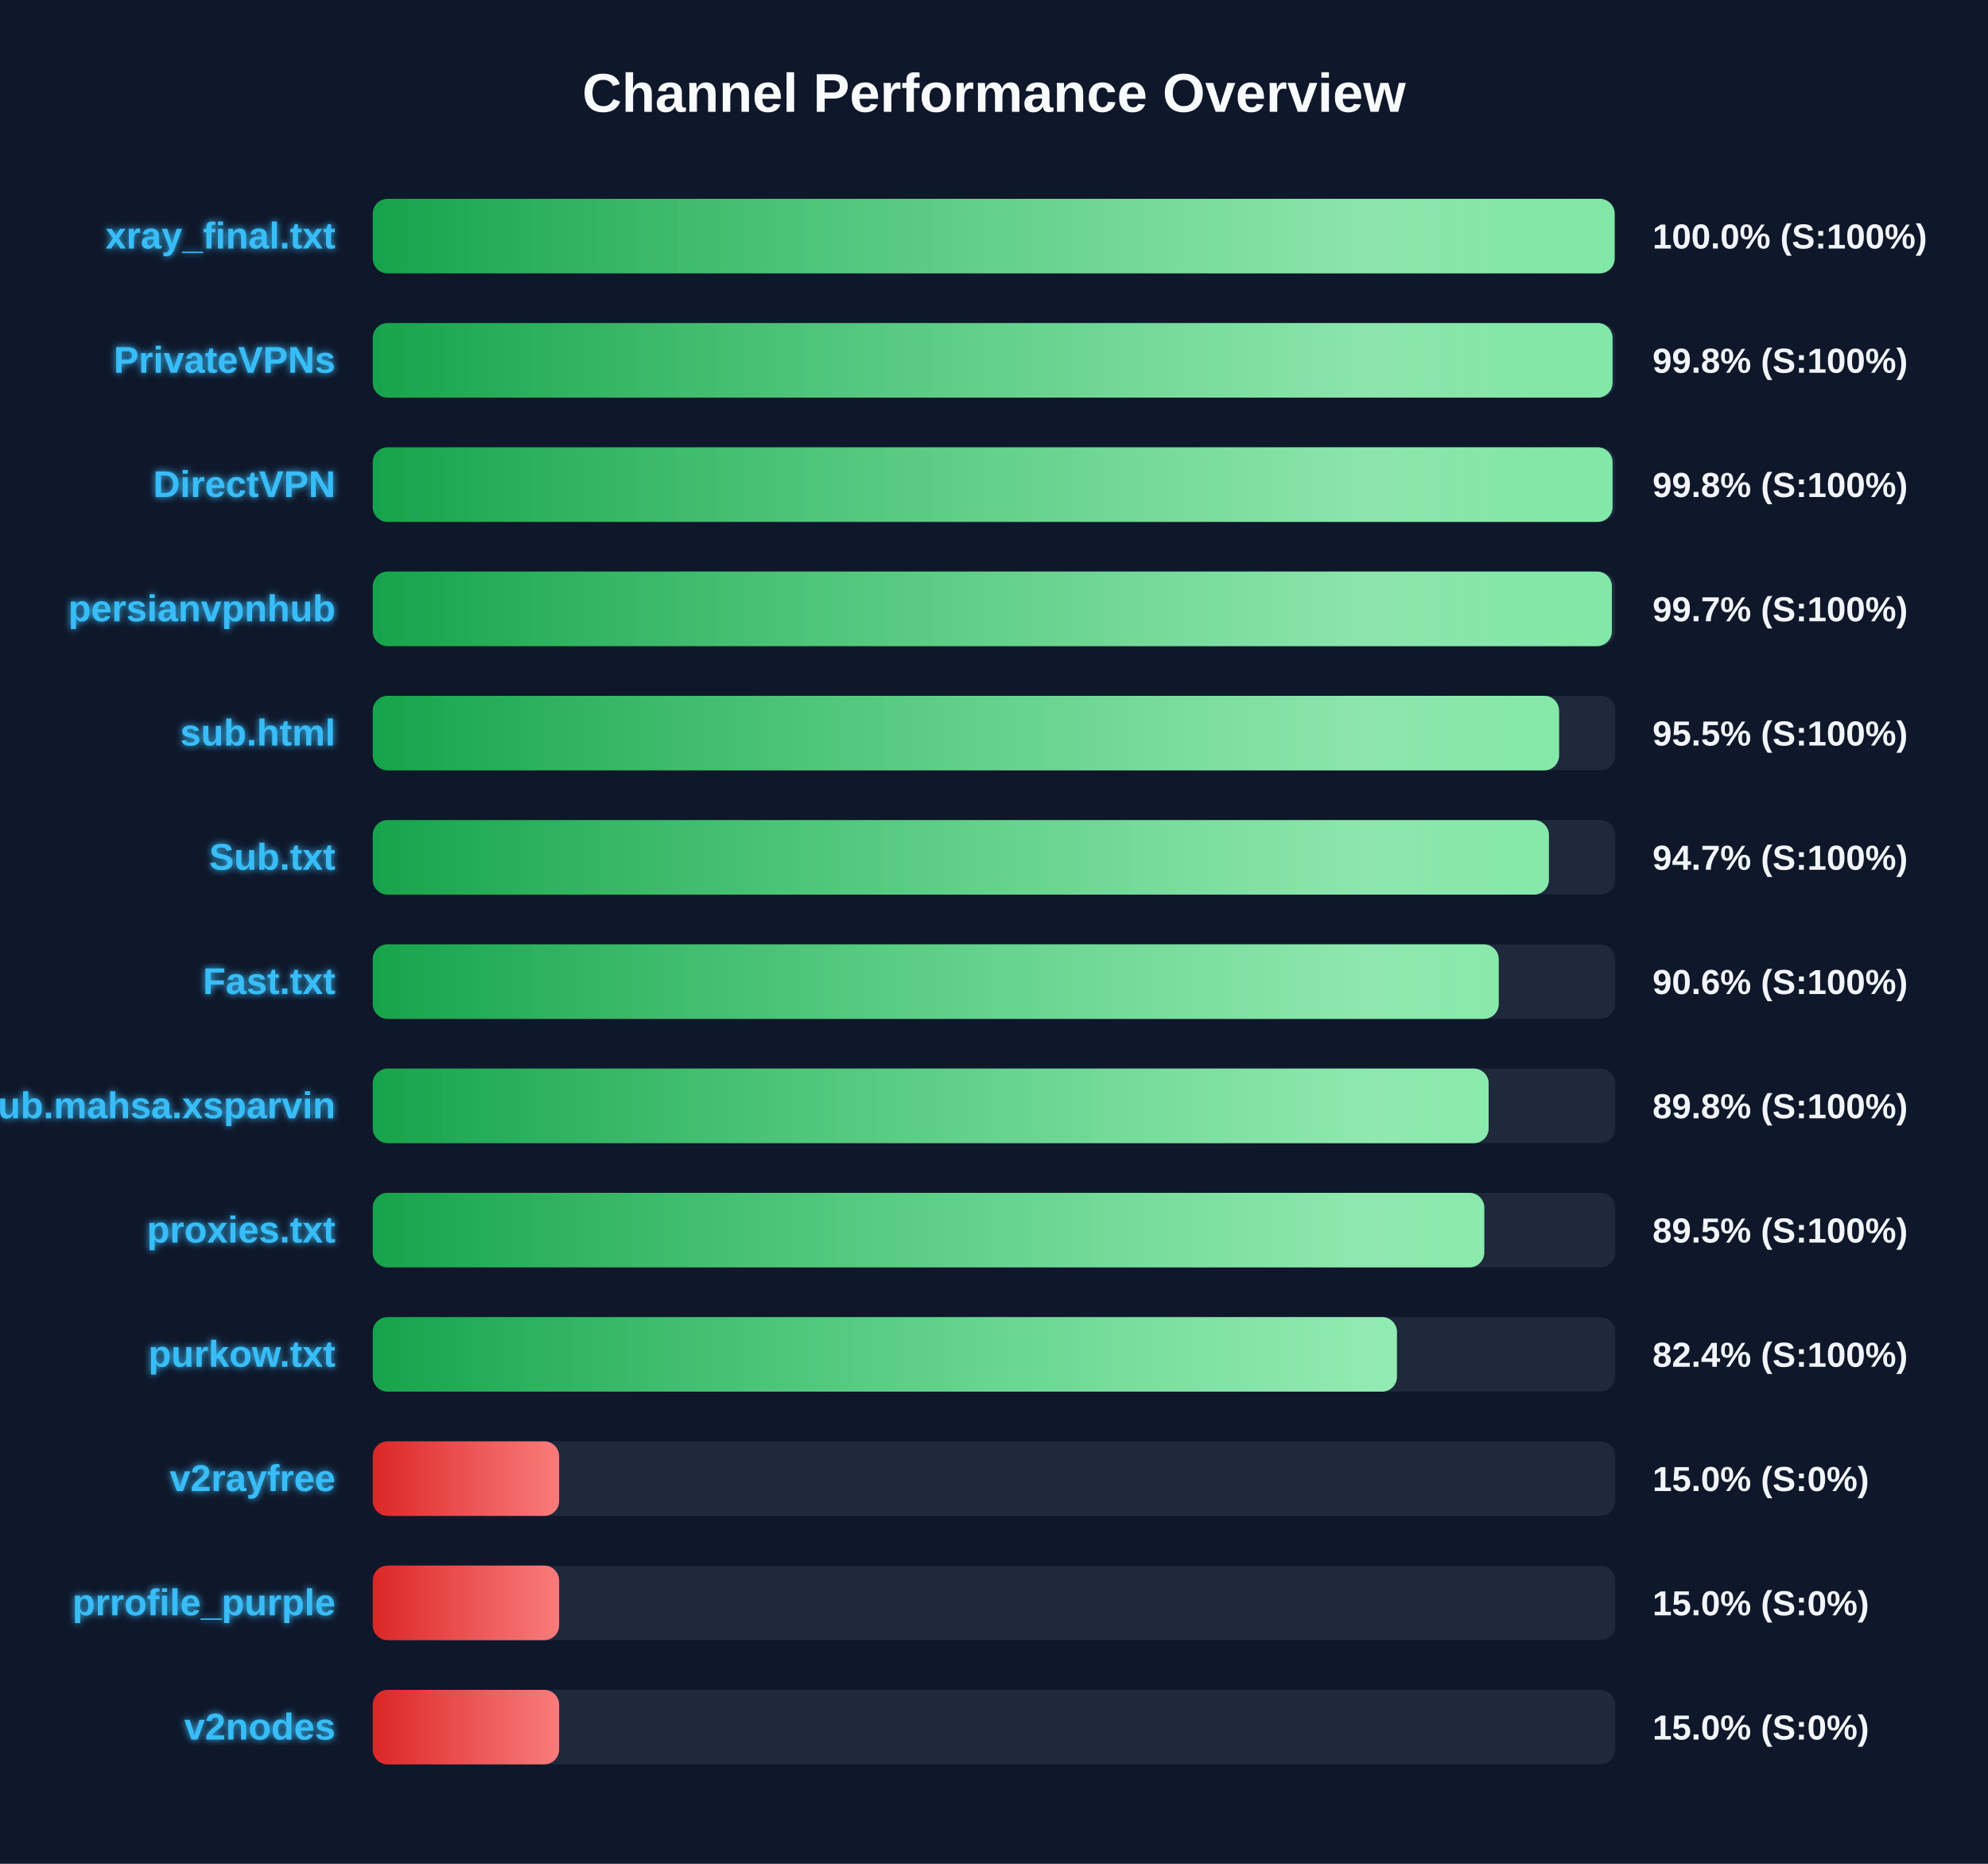
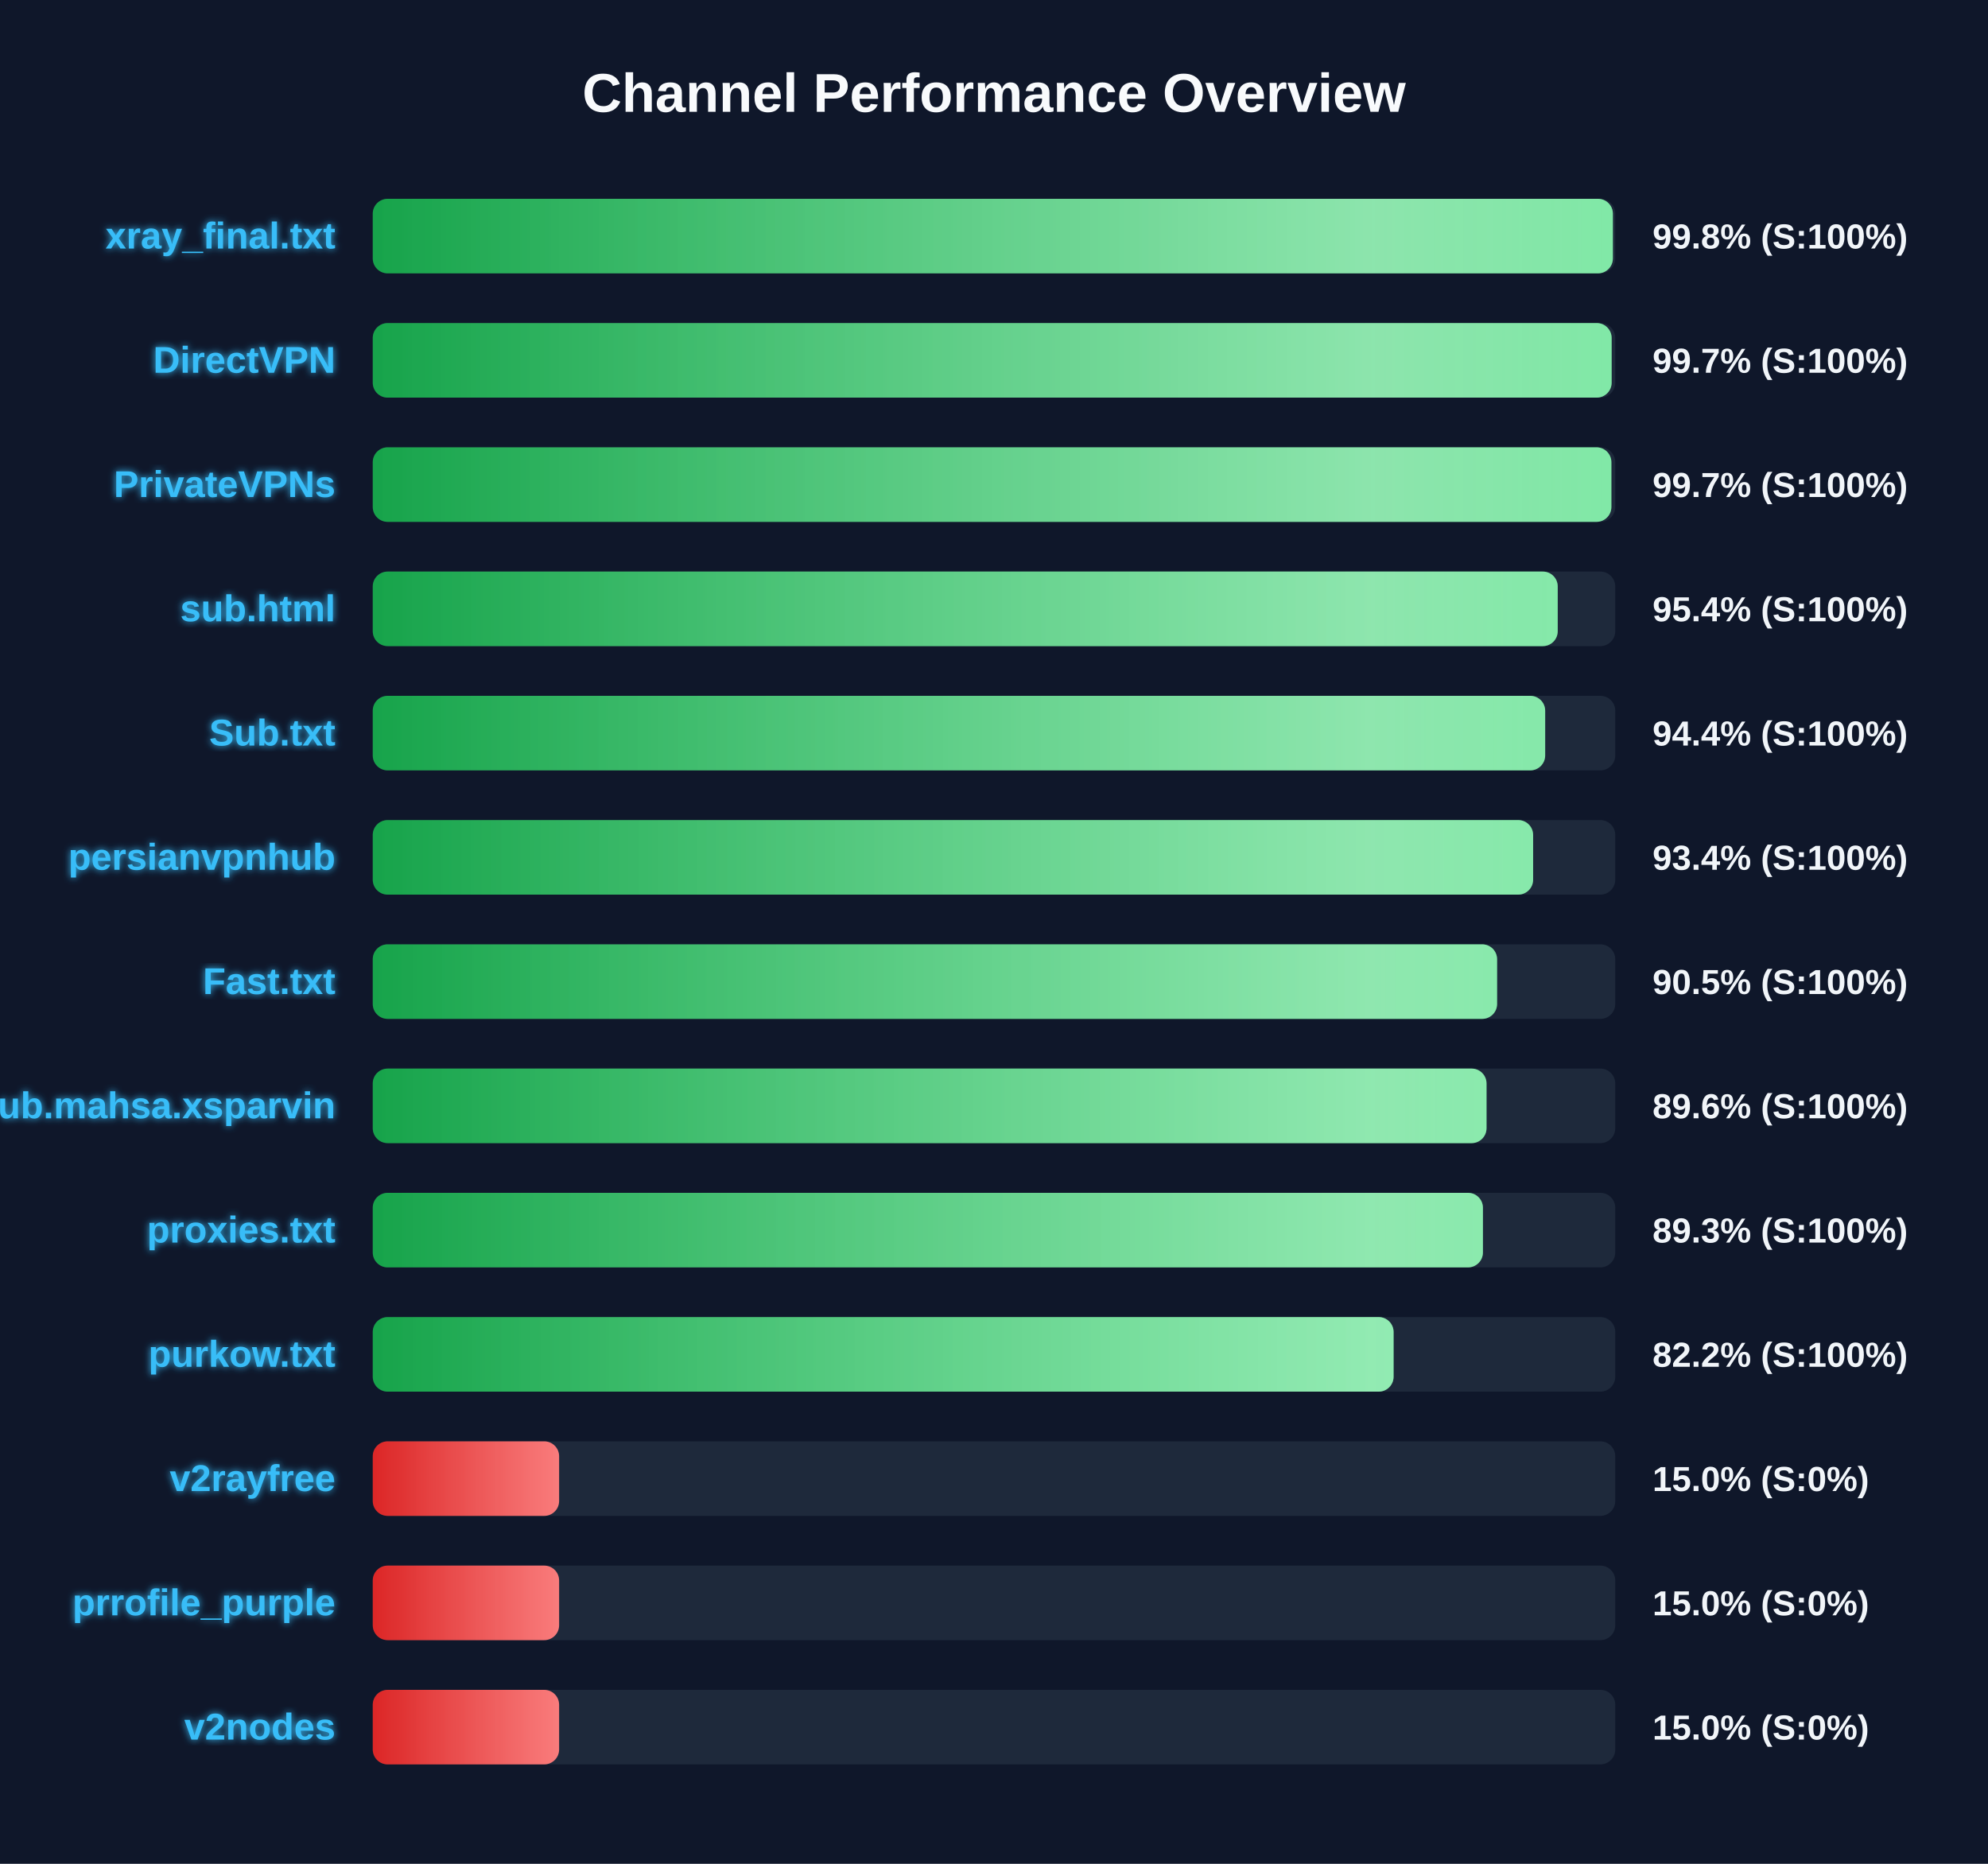
<svg xmlns="http://www.w3.org/2000/svg" width="800" height="750" version="1.1">
  <defs>
    <linearGradient id="grad-green" x1="0%" y1="0%" x2="100%" y2="0%">
      <stop offset="0%" stop-color="#16a34a" />
      <stop offset="100%" stop-color="#4ade80" />
    </linearGradient>
    <linearGradient id="grad-yellow" x1="0%" y1="0%" x2="100%" y2="0%">
      <stop offset="0%" stop-color="#ca8a04" />
      <stop offset="100%" stop-color="#fde047" />
    </linearGradient>
    <linearGradient id="grad-red" x1="0%" y1="0%" x2="100%" y2="0%">
      <stop offset="0%" stop-color="#dc2626" />
      <stop offset="100%" stop-color="#f87171" />
    </linearGradient>
    <linearGradient id="shimmer" x1="0%" y1="0%" x2="100%" y2="0%">
      <stop offset="0%" stop-color="rgba(255,255,255,0)" />
      <stop offset="50%" stop-color="rgba(255,255,255,0.4)" />
      <stop offset="100%" stop-color="rgba(255,255,255,0)" />
    </linearGradient>
    <filter id="glow" x="-20%" y="-20%" width="140%" height="140%">
      <feGaussianBlur stdDeviation="1.5" result="blur" />
      <feComposite in="SourceGraphic" in2="blur" operator="over" />
    </filter>
  </defs>
  <style>
        .bg-rect { fill: #0f172a; }
        .title { font: bold 22px 'Segoe UI', Arial, sans-serif; fill: #f8fafc; }
        .row { font: bold 15px 'Segoe UI', Arial, sans-serif; fill: #38bdf8; filter: url(#glow); }
        .score { font: bold 14px 'Segoe UI', Arial, sans-serif; fill: #f1f5f9; }
        @keyframes shimmer-anim {
            0% { transform: translateX(-100%); }
            100% { transform: translateX(200%); }
        }
        .shimmer-rect {
            animation: shimmer-anim 2.5s infinite linear;
        }
    </style>
  <rect width="100%" height="100%" class="bg-rect" />
  <text x="400" y="45" text-anchor="middle" class="title">Channel Performance Overview</text>
  <rect x="150" y="80" width="500" height="30" fill="#1e293b" rx="6" />
  <clipPath id="clip-0">
-     <rect x="150" y="80" width="499.75" height="30" rx="6" />
+     <rect x="150" y="80" width="499.05" height="30" rx="6" />
  </clipPath>
-   <rect x="150" y="80" width="499.75" height="30" fill="url(#grad-green)" rx="6" />
+   <rect x="150" y="80" width="499.05" height="30" fill="url(#grad-green)" rx="6" />
  <g clip-path="url(#clip-0)">
    <rect x="150" y="80" width="100%" height="30" fill="url(#shimmer)" class="shimmer-rect" />
  </g>
  <text x="135" y="100" text-anchor="end" class="row">xray_final.txt</text>
-   <text x="665" y="100" text-anchor="start" class="score">100.0% (S:100%)</text>
+   <text x="665" y="100" text-anchor="start" class="score">99.8% (S:100%)</text>
  <rect x="150" y="130" width="500" height="30" fill="#1e293b" rx="6" />
  <clipPath id="clip-1">
-     <rect x="150" y="130" width="498.9" height="30" rx="6" />
+     <rect x="150" y="130" width="498.55" height="30" rx="6" />
  </clipPath>
-   <rect x="150" y="130" width="498.9" height="30" fill="url(#grad-green)" rx="6" />
+   <rect x="150" y="130" width="498.55" height="30" fill="url(#grad-green)" rx="6" />
  <g clip-path="url(#clip-1)">
    <rect x="150" y="130" width="100%" height="30" fill="url(#shimmer)" class="shimmer-rect" />
  </g>
-   <text x="135" y="150" text-anchor="end" class="row">PrivateVPNs</text>
-   <text x="665" y="150" text-anchor="start" class="score">99.8% (S:100%)</text>
+   <text x="135" y="150" text-anchor="end" class="row">DirectVPN</text>
+   <text x="665" y="150" text-anchor="start" class="score">99.7% (S:100%)</text>
  <rect x="150" y="180" width="500" height="30" fill="#1e293b" rx="6" />
  <clipPath id="clip-2">
-     <rect x="150" y="180" width="498.9" height="30" rx="6" />
+     <rect x="150" y="180" width="498.45" height="30" rx="6" />
  </clipPath>
-   <rect x="150" y="180" width="498.9" height="30" fill="url(#grad-green)" rx="6" />
+   <rect x="150" y="180" width="498.45" height="30" fill="url(#grad-green)" rx="6" />
  <g clip-path="url(#clip-2)">
    <rect x="150" y="180" width="100%" height="30" fill="url(#shimmer)" class="shimmer-rect" />
  </g>
-   <text x="135" y="200" text-anchor="end" class="row">DirectVPN</text>
-   <text x="665" y="200" text-anchor="start" class="score">99.8% (S:100%)</text>
+   <text x="135" y="200" text-anchor="end" class="row">PrivateVPNs</text>
+   <text x="665" y="200" text-anchor="start" class="score">99.7% (S:100%)</text>
  <rect x="150" y="230" width="500" height="30" fill="#1e293b" rx="6" />
  <clipPath id="clip-3">
-     <rect x="150" y="230" width="498.65" height="30" rx="6" />
+     <rect x="150" y="230" width="476.85" height="30" rx="6" />
  </clipPath>
-   <rect x="150" y="230" width="498.65" height="30" fill="url(#grad-green)" rx="6" />
+   <rect x="150" y="230" width="476.85" height="30" fill="url(#grad-green)" rx="6" />
  <g clip-path="url(#clip-3)">
    <rect x="150" y="230" width="100%" height="30" fill="url(#shimmer)" class="shimmer-rect" />
  </g>
-   <text x="135" y="250" text-anchor="end" class="row">persianvpnhub</text>
-   <text x="665" y="250" text-anchor="start" class="score">99.7% (S:100%)</text>
+   <text x="135" y="250" text-anchor="end" class="row">sub.html</text>
+   <text x="665" y="250" text-anchor="start" class="score">95.4% (S:100%)</text>
  <rect x="150" y="280" width="500" height="30" fill="#1e293b" rx="6" />
  <clipPath id="clip-4">
-     <rect x="150" y="280" width="477.4" height="30" rx="6" />
+     <rect x="150" y="280" width="471.8" height="30" rx="6" />
  </clipPath>
-   <rect x="150" y="280" width="477.4" height="30" fill="url(#grad-green)" rx="6" />
+   <rect x="150" y="280" width="471.8" height="30" fill="url(#grad-green)" rx="6" />
  <g clip-path="url(#clip-4)">
    <rect x="150" y="280" width="100%" height="30" fill="url(#shimmer)" class="shimmer-rect" />
  </g>
-   <text x="135" y="300" text-anchor="end" class="row">sub.html</text>
-   <text x="665" y="300" text-anchor="start" class="score">95.5% (S:100%)</text>
+   <text x="135" y="300" text-anchor="end" class="row">Sub.txt</text>
+   <text x="665" y="300" text-anchor="start" class="score">94.4% (S:100%)</text>
  <rect x="150" y="330" width="500" height="30" fill="#1e293b" rx="6" />
  <clipPath id="clip-5">
-     <rect x="150" y="330" width="473.3" height="30" rx="6" />
+     <rect x="150" y="330" width="466.95" height="30" rx="6" />
  </clipPath>
-   <rect x="150" y="330" width="473.3" height="30" fill="url(#grad-green)" rx="6" />
+   <rect x="150" y="330" width="466.95" height="30" fill="url(#grad-green)" rx="6" />
  <g clip-path="url(#clip-5)">
    <rect x="150" y="330" width="100%" height="30" fill="url(#shimmer)" class="shimmer-rect" />
  </g>
-   <text x="135" y="350" text-anchor="end" class="row">Sub.txt</text>
-   <text x="665" y="350" text-anchor="start" class="score">94.7% (S:100%)</text>
+   <text x="135" y="350" text-anchor="end" class="row">persianvpnhub</text>
+   <text x="665" y="350" text-anchor="start" class="score">93.4% (S:100%)</text>
  <rect x="150" y="380" width="500" height="30" fill="#1e293b" rx="6" />
  <clipPath id="clip-6">
-     <rect x="150" y="380" width="453.1" height="30" rx="6" />
+     <rect x="150" y="380" width="452.45" height="30" rx="6" />
  </clipPath>
-   <rect x="150" y="380" width="453.1" height="30" fill="url(#grad-green)" rx="6" />
+   <rect x="150" y="380" width="452.45" height="30" fill="url(#grad-green)" rx="6" />
  <g clip-path="url(#clip-6)">
    <rect x="150" y="380" width="100%" height="30" fill="url(#shimmer)" class="shimmer-rect" />
  </g>
  <text x="135" y="400" text-anchor="end" class="row">Fast.txt</text>
-   <text x="665" y="400" text-anchor="start" class="score">90.6% (S:100%)</text>
+   <text x="665" y="400" text-anchor="start" class="score">90.5% (S:100%)</text>
  <rect x="150" y="430" width="500" height="30" fill="#1e293b" rx="6" />
  <clipPath id="clip-7">
-     <rect x="150" y="430" width="449.05" height="30" rx="6" />
+     <rect x="150" y="430" width="448.2" height="30" rx="6" />
  </clipPath>
-   <rect x="150" y="430" width="449.05" height="30" fill="url(#grad-green)" rx="6" />
+   <rect x="150" y="430" width="448.2" height="30" fill="url(#grad-green)" rx="6" />
  <g clip-path="url(#clip-7)">
    <rect x="150" y="430" width="100%" height="30" fill="url(#shimmer)" class="shimmer-rect" />
  </g>
  <text x="135" y="450" text-anchor="end" class="row">Sub.mahsa.xsparvin</text>
-   <text x="665" y="450" text-anchor="start" class="score">89.8% (S:100%)</text>
+   <text x="665" y="450" text-anchor="start" class="score">89.6% (S:100%)</text>
  <rect x="150" y="480" width="500" height="30" fill="#1e293b" rx="6" />
  <clipPath id="clip-8">
-     <rect x="150" y="480" width="447.3" height="30" rx="6" />
+     <rect x="150" y="480" width="446.75" height="30" rx="6" />
  </clipPath>
-   <rect x="150" y="480" width="447.3" height="30" fill="url(#grad-green)" rx="6" />
+   <rect x="150" y="480" width="446.75" height="30" fill="url(#grad-green)" rx="6" />
  <g clip-path="url(#clip-8)">
    <rect x="150" y="480" width="100%" height="30" fill="url(#shimmer)" class="shimmer-rect" />
  </g>
  <text x="135" y="500" text-anchor="end" class="row">proxies.txt</text>
-   <text x="665" y="500" text-anchor="start" class="score">89.5% (S:100%)</text>
+   <text x="665" y="500" text-anchor="start" class="score">89.3% (S:100%)</text>
  <rect x="150" y="530" width="500" height="30" fill="#1e293b" rx="6" />
  <clipPath id="clip-9">
-     <rect x="150" y="530" width="412.15" height="30" rx="6" />
+     <rect x="150" y="530" width="410.8" height="30" rx="6" />
  </clipPath>
-   <rect x="150" y="530" width="412.15" height="30" fill="url(#grad-green)" rx="6" />
+   <rect x="150" y="530" width="410.8" height="30" fill="url(#grad-green)" rx="6" />
  <g clip-path="url(#clip-9)">
    <rect x="150" y="530" width="100%" height="30" fill="url(#shimmer)" class="shimmer-rect" />
  </g>
  <text x="135" y="550" text-anchor="end" class="row">purkow.txt</text>
-   <text x="665" y="550" text-anchor="start" class="score">82.4% (S:100%)</text>
+   <text x="665" y="550" text-anchor="start" class="score">82.2% (S:100%)</text>
  <rect x="150" y="580" width="500" height="30" fill="#1e293b" rx="6" />
  <clipPath id="clip-10">
    <rect x="150" y="580" width="75.0" height="30" rx="6" />
  </clipPath>
  <rect x="150" y="580" width="75.0" height="30" fill="url(#grad-red)" rx="6" />
  <g clip-path="url(#clip-10)">
    <rect x="150" y="580" width="100%" height="30" fill="url(#shimmer)" class="shimmer-rect" />
  </g>
  <text x="135" y="600" text-anchor="end" class="row">v2rayfree</text>
  <text x="665" y="600" text-anchor="start" class="score">15.0% (S:0%)</text>
  <rect x="150" y="630" width="500" height="30" fill="#1e293b" rx="6" />
  <clipPath id="clip-11">
    <rect x="150" y="630" width="75.0" height="30" rx="6" />
  </clipPath>
  <rect x="150" y="630" width="75.0" height="30" fill="url(#grad-red)" rx="6" />
  <g clip-path="url(#clip-11)">
    <rect x="150" y="630" width="100%" height="30" fill="url(#shimmer)" class="shimmer-rect" />
  </g>
  <text x="135" y="650" text-anchor="end" class="row">prrofile_purple</text>
  <text x="665" y="650" text-anchor="start" class="score">15.0% (S:0%)</text>
  <rect x="150" y="680" width="500" height="30" fill="#1e293b" rx="6" />
  <clipPath id="clip-12">
    <rect x="150" y="680" width="75.0" height="30" rx="6" />
  </clipPath>
  <rect x="150" y="680" width="75.0" height="30" fill="url(#grad-red)" rx="6" />
  <g clip-path="url(#clip-12)">
    <rect x="150" y="680" width="100%" height="30" fill="url(#shimmer)" class="shimmer-rect" />
  </g>
  <text x="135" y="700" text-anchor="end" class="row">v2nodes</text>
  <text x="665" y="700" text-anchor="start" class="score">15.0% (S:0%)</text>
</svg>
